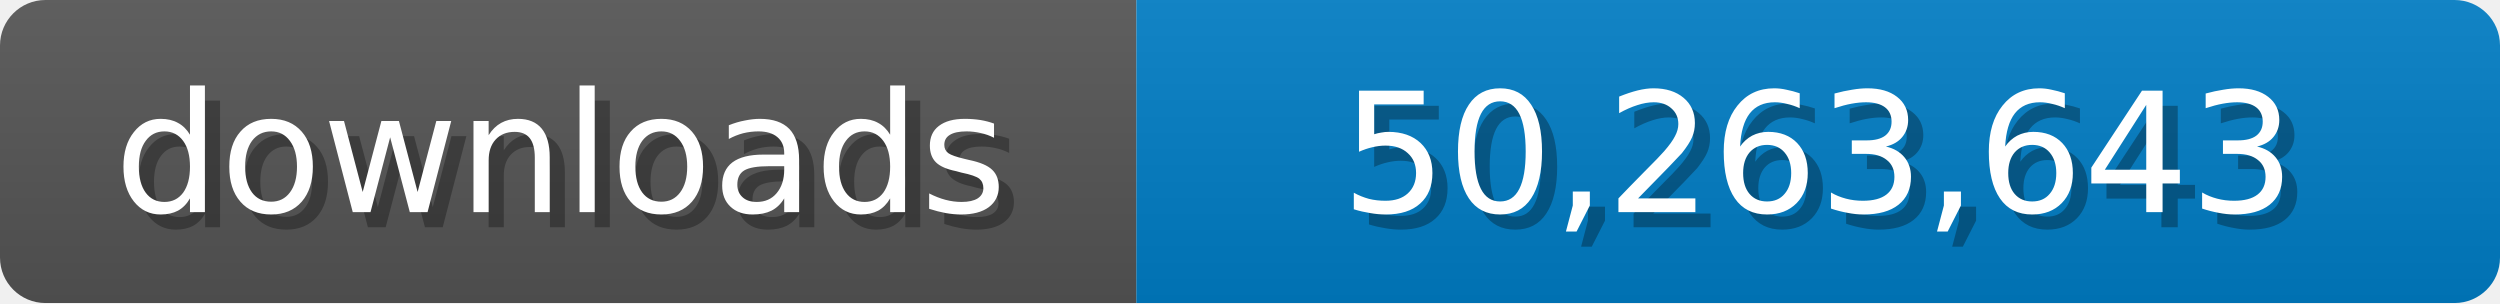
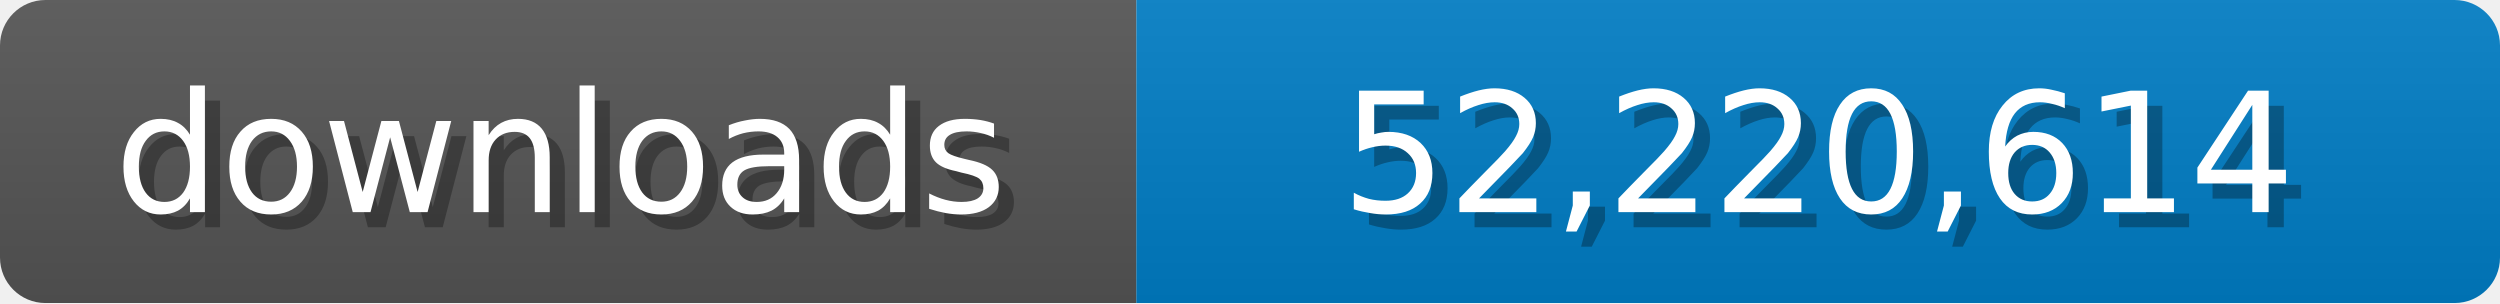
<svg xmlns="http://www.w3.org/2000/svg" width="165" height="20">
  <linearGradient id="b" x2="0" y2="100%">
    <stop offset="0" stop-color="#bbb" stop-opacity=".1" />
    <stop offset="1" stop-opacity=".1" />
  </linearGradient>
  <mask id="a">
    <rect width="165" height="20" rx="3" fill="#fff" />
  </mask>
  <g mask="url(#a)">
    <path fill="#555" d="M0 0h75v20H0z" />
    <path fill="#007ec6" d="M75 0h90v20H75z" />
    <path fill="url(#b)" d="M0 0h165v20H0z" />
  </g>
  <g fill="#fff" text-anchor="middle" font-family="Verdana,Geneva,DejaVu Sans,sans-serif" font-size="11">
    <text x="38" y="15" fill="#010101" fill-opacity=".3">downloads</text>
    <text x="37" y="14">downloads</text>
-     <text x="121" y="15" fill="#010101" fill-opacity=".3">50,263,643</text>
-     <text x="120" y="14">50,263,643</text>
+     <text x="121" y="15" fill="#010101" fill-opacity=".3">52,220,614</text>
+     <text x="120" y="14">52,220,614</text>
  </g>
</svg>
